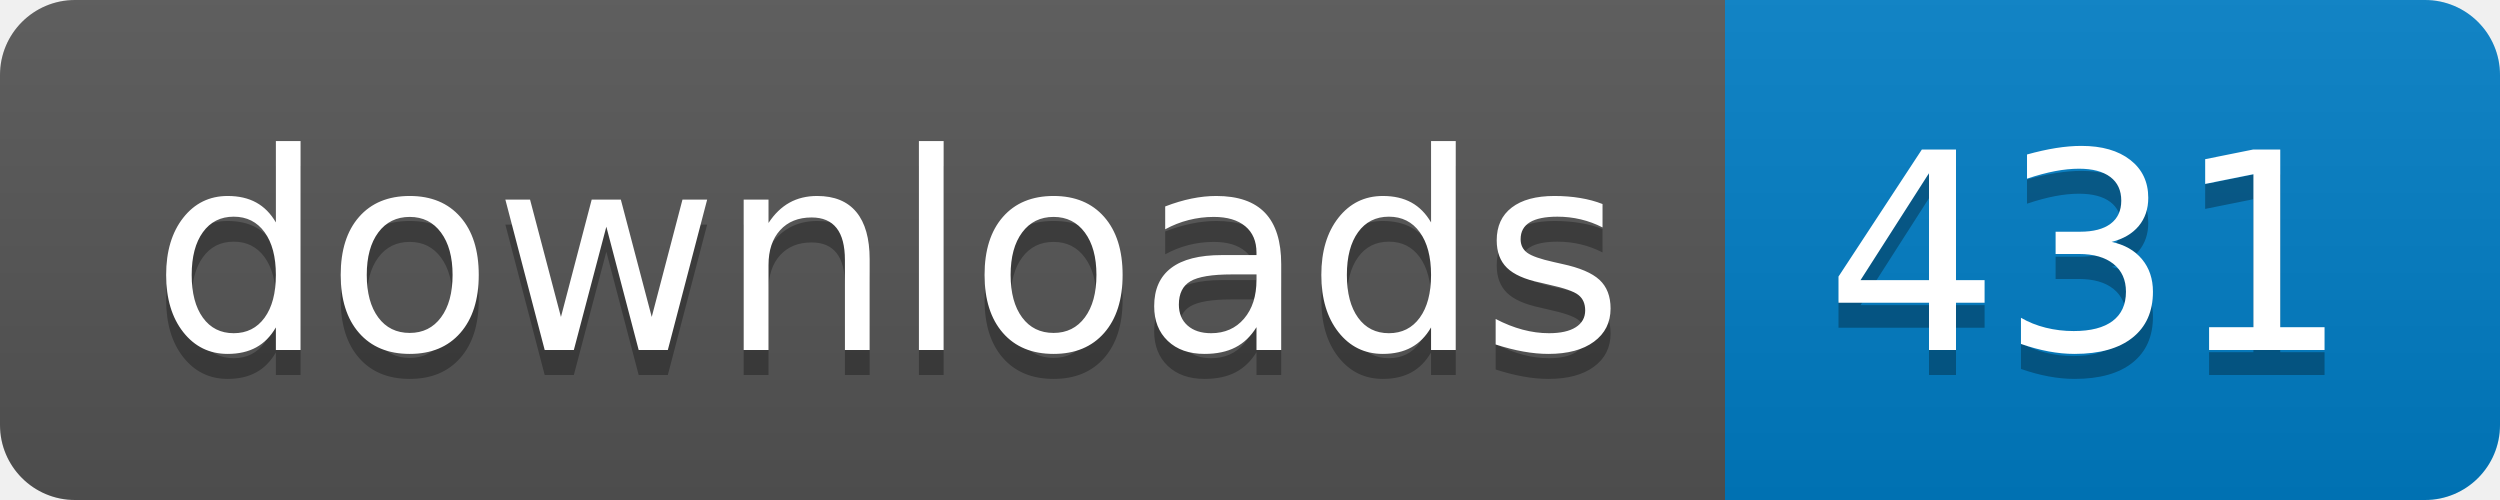
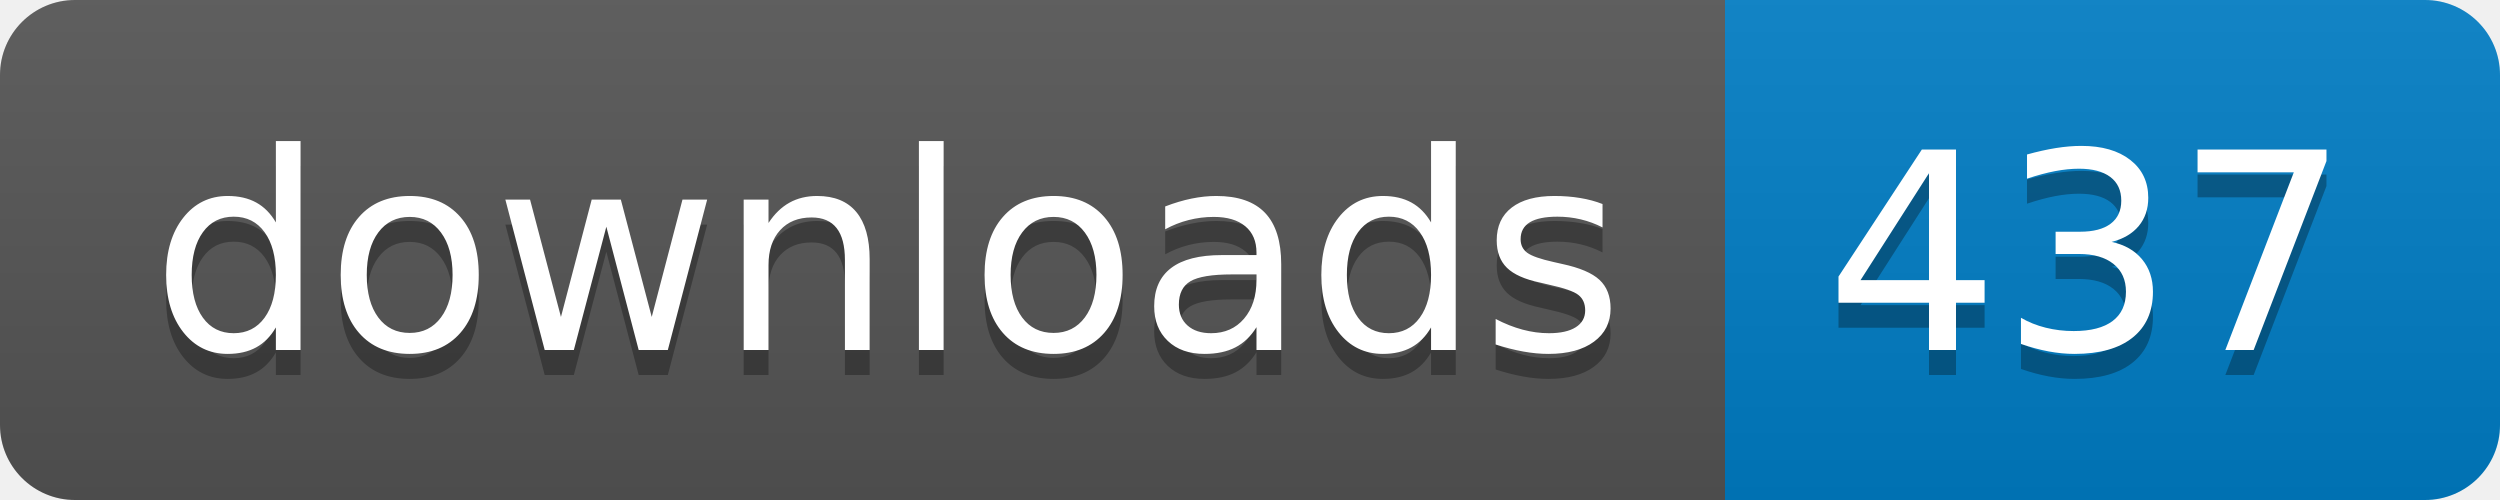
- <svg xmlns="http://www.w3.org/2000/svg" width="100" height="20" role="img" aria-label="downloads: 431">
+ <svg xmlns="http://www.w3.org/2000/svg" width="100" height="20" role="img" aria-label="downloads: 437">
  <linearGradient id="s" x2="0" y2="100%">
    <stop offset="0" stop-color="#bbb" stop-opacity=".1" />
    <stop offset="1" stop-opacity=".1" />
  </linearGradient>
  <clipPath id="r">
    <rect width="100" height="20" rx="3" fill="#fff" />
  </clipPath>
  <g clip-path="url(#r)">
    <rect width="69" height="20" fill="#555" />
    <rect x="69" width="31" height="20" fill="#007ec6" />
    <rect width="100" height="20" fill="url(#s)" />
  </g>
  <g fill="#fff" text-anchor="middle" font-family="Verdana,Geneva,DejaVu Sans,sans-serif" text-rendering="geometricPrecision" font-size="110">
    <text aria-hidden="true" x="355" y="150" fill="#010101" fill-opacity=".3" transform="scale(.1)" textLength="590">downloads</text>
    <text x="355" y="140" transform="scale(.1)" fill="#fff" textLength="590">downloads</text>
-     <text aria-hidden="true" x="835" y="150" fill="#010101" fill-opacity=".3" transform="scale(.1)" textLength="210">431</text>
-     <text x="835" y="140" transform="scale(.1)" fill="#fff" textLength="210">431</text>
+     <text aria-hidden="true" x="835" y="150" fill="#010101" fill-opacity=".3" transform="scale(.1)" textLength="210">437</text>
+     <text x="835" y="140" transform="scale(.1)" fill="#fff" textLength="210">437</text>
  </g>
</svg>
